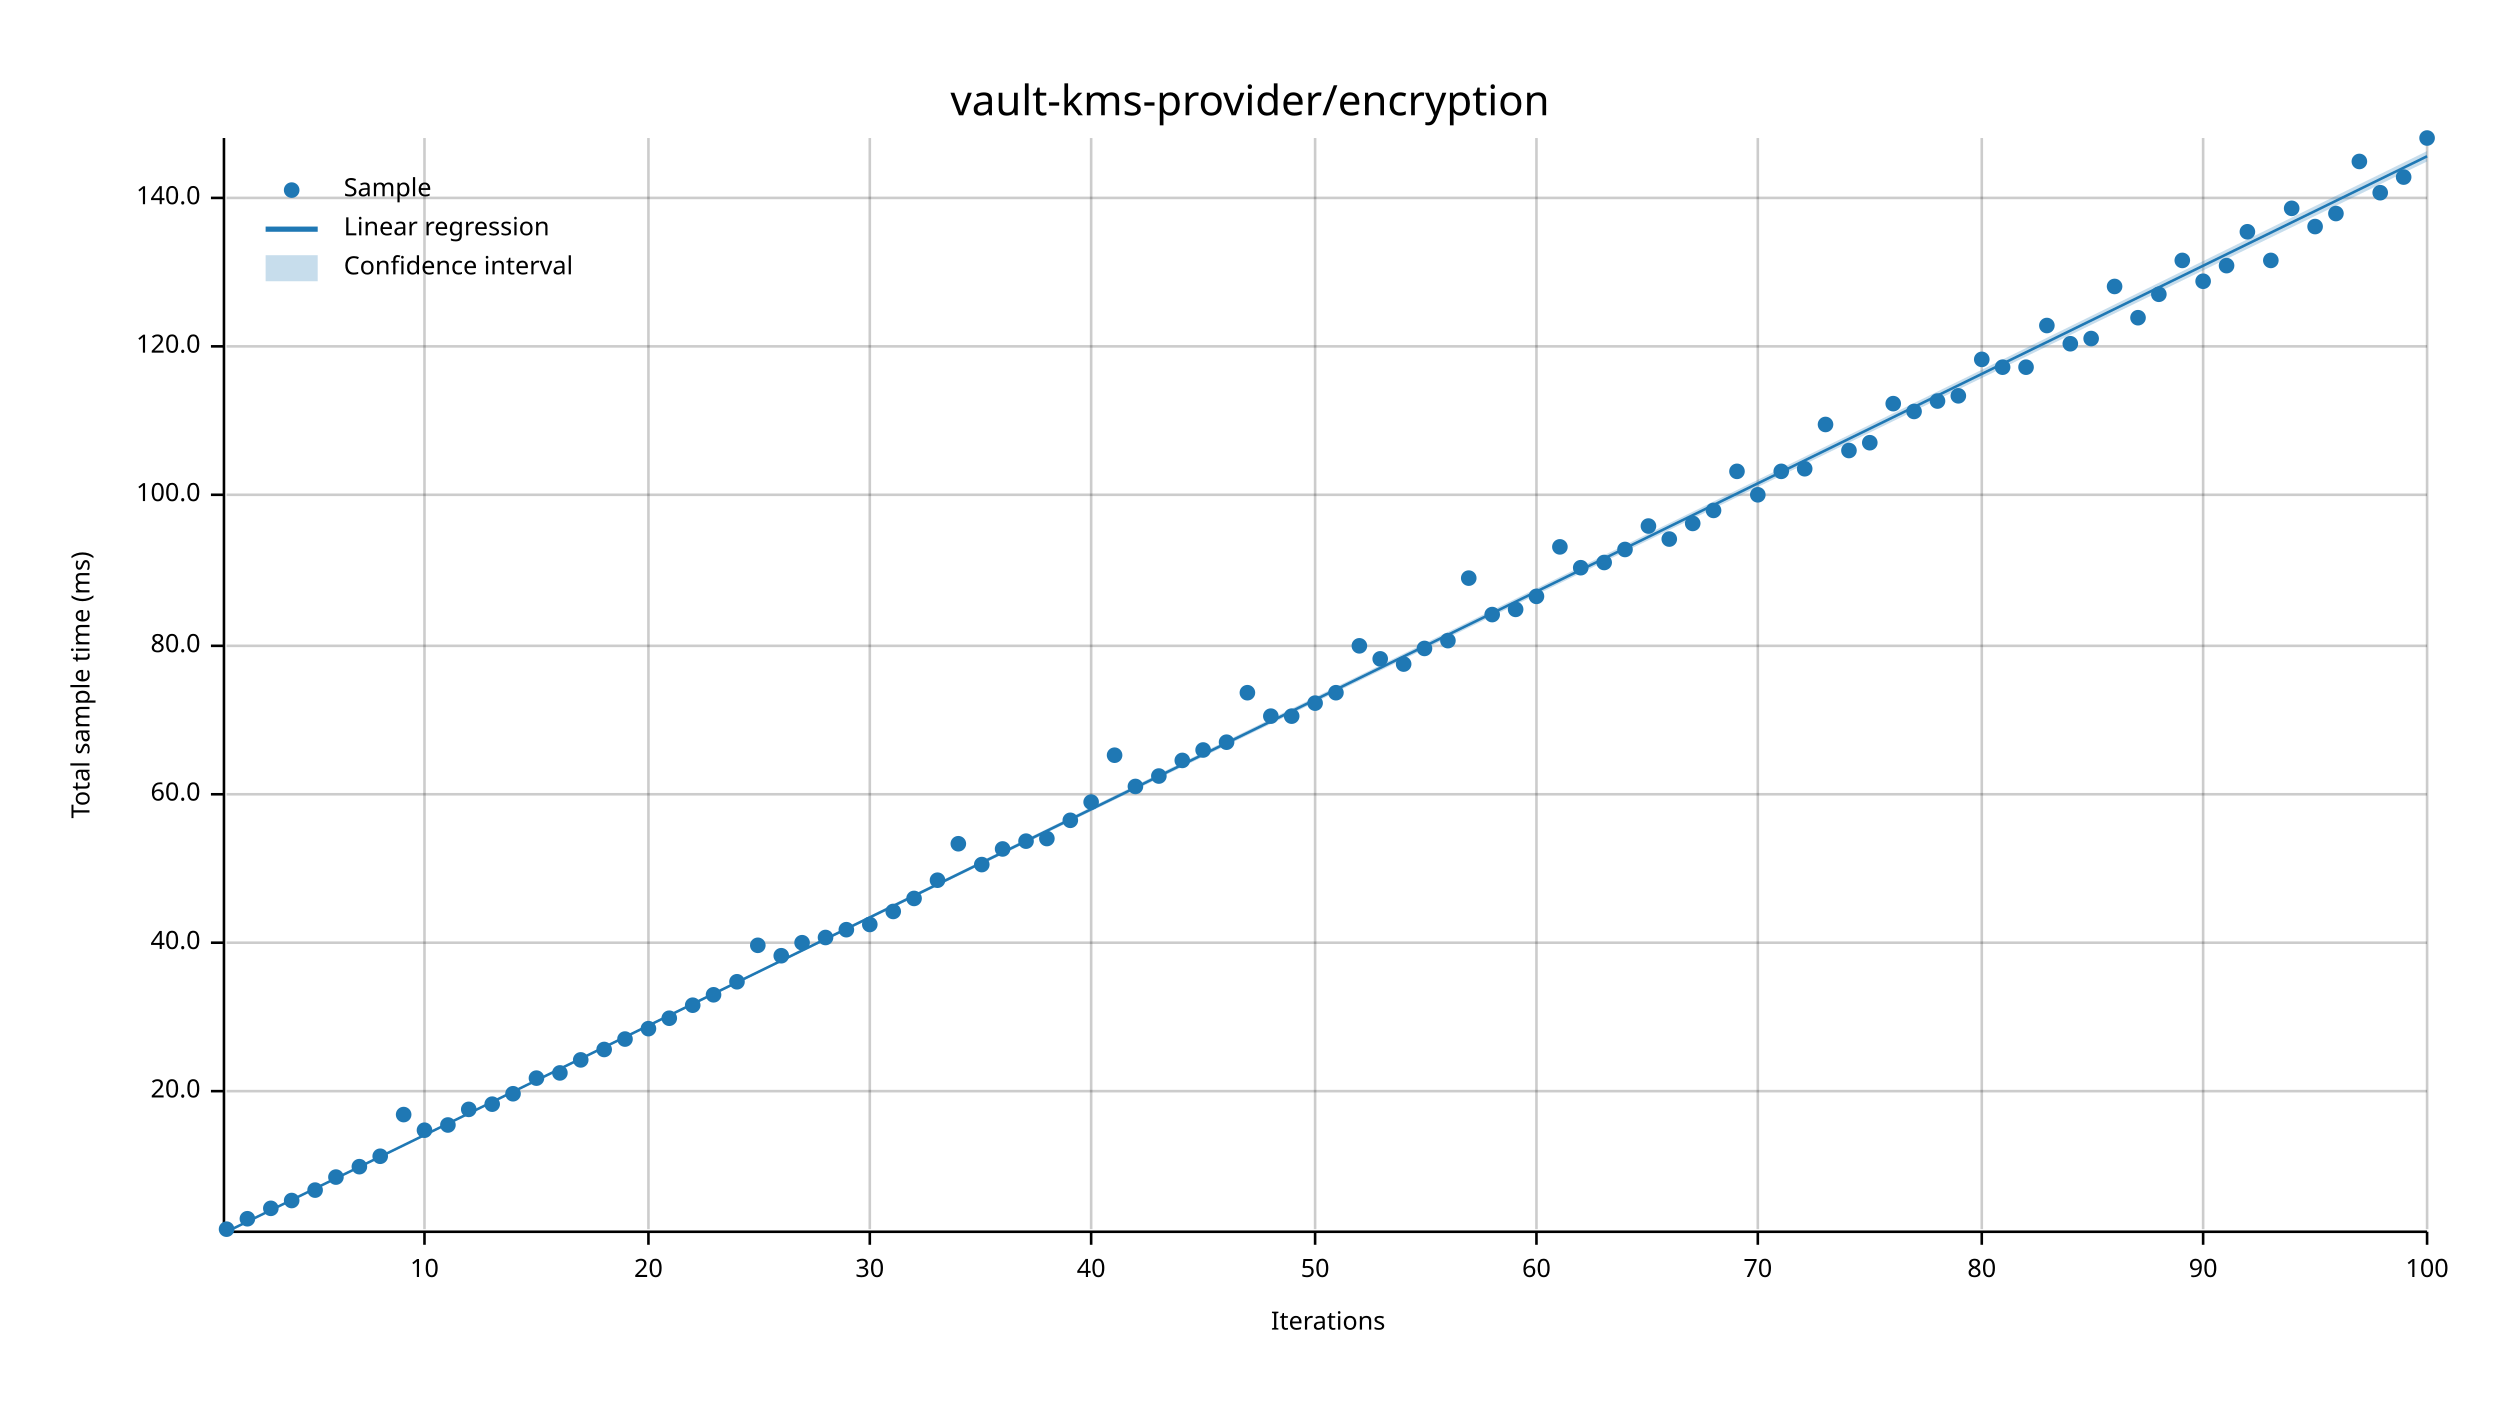
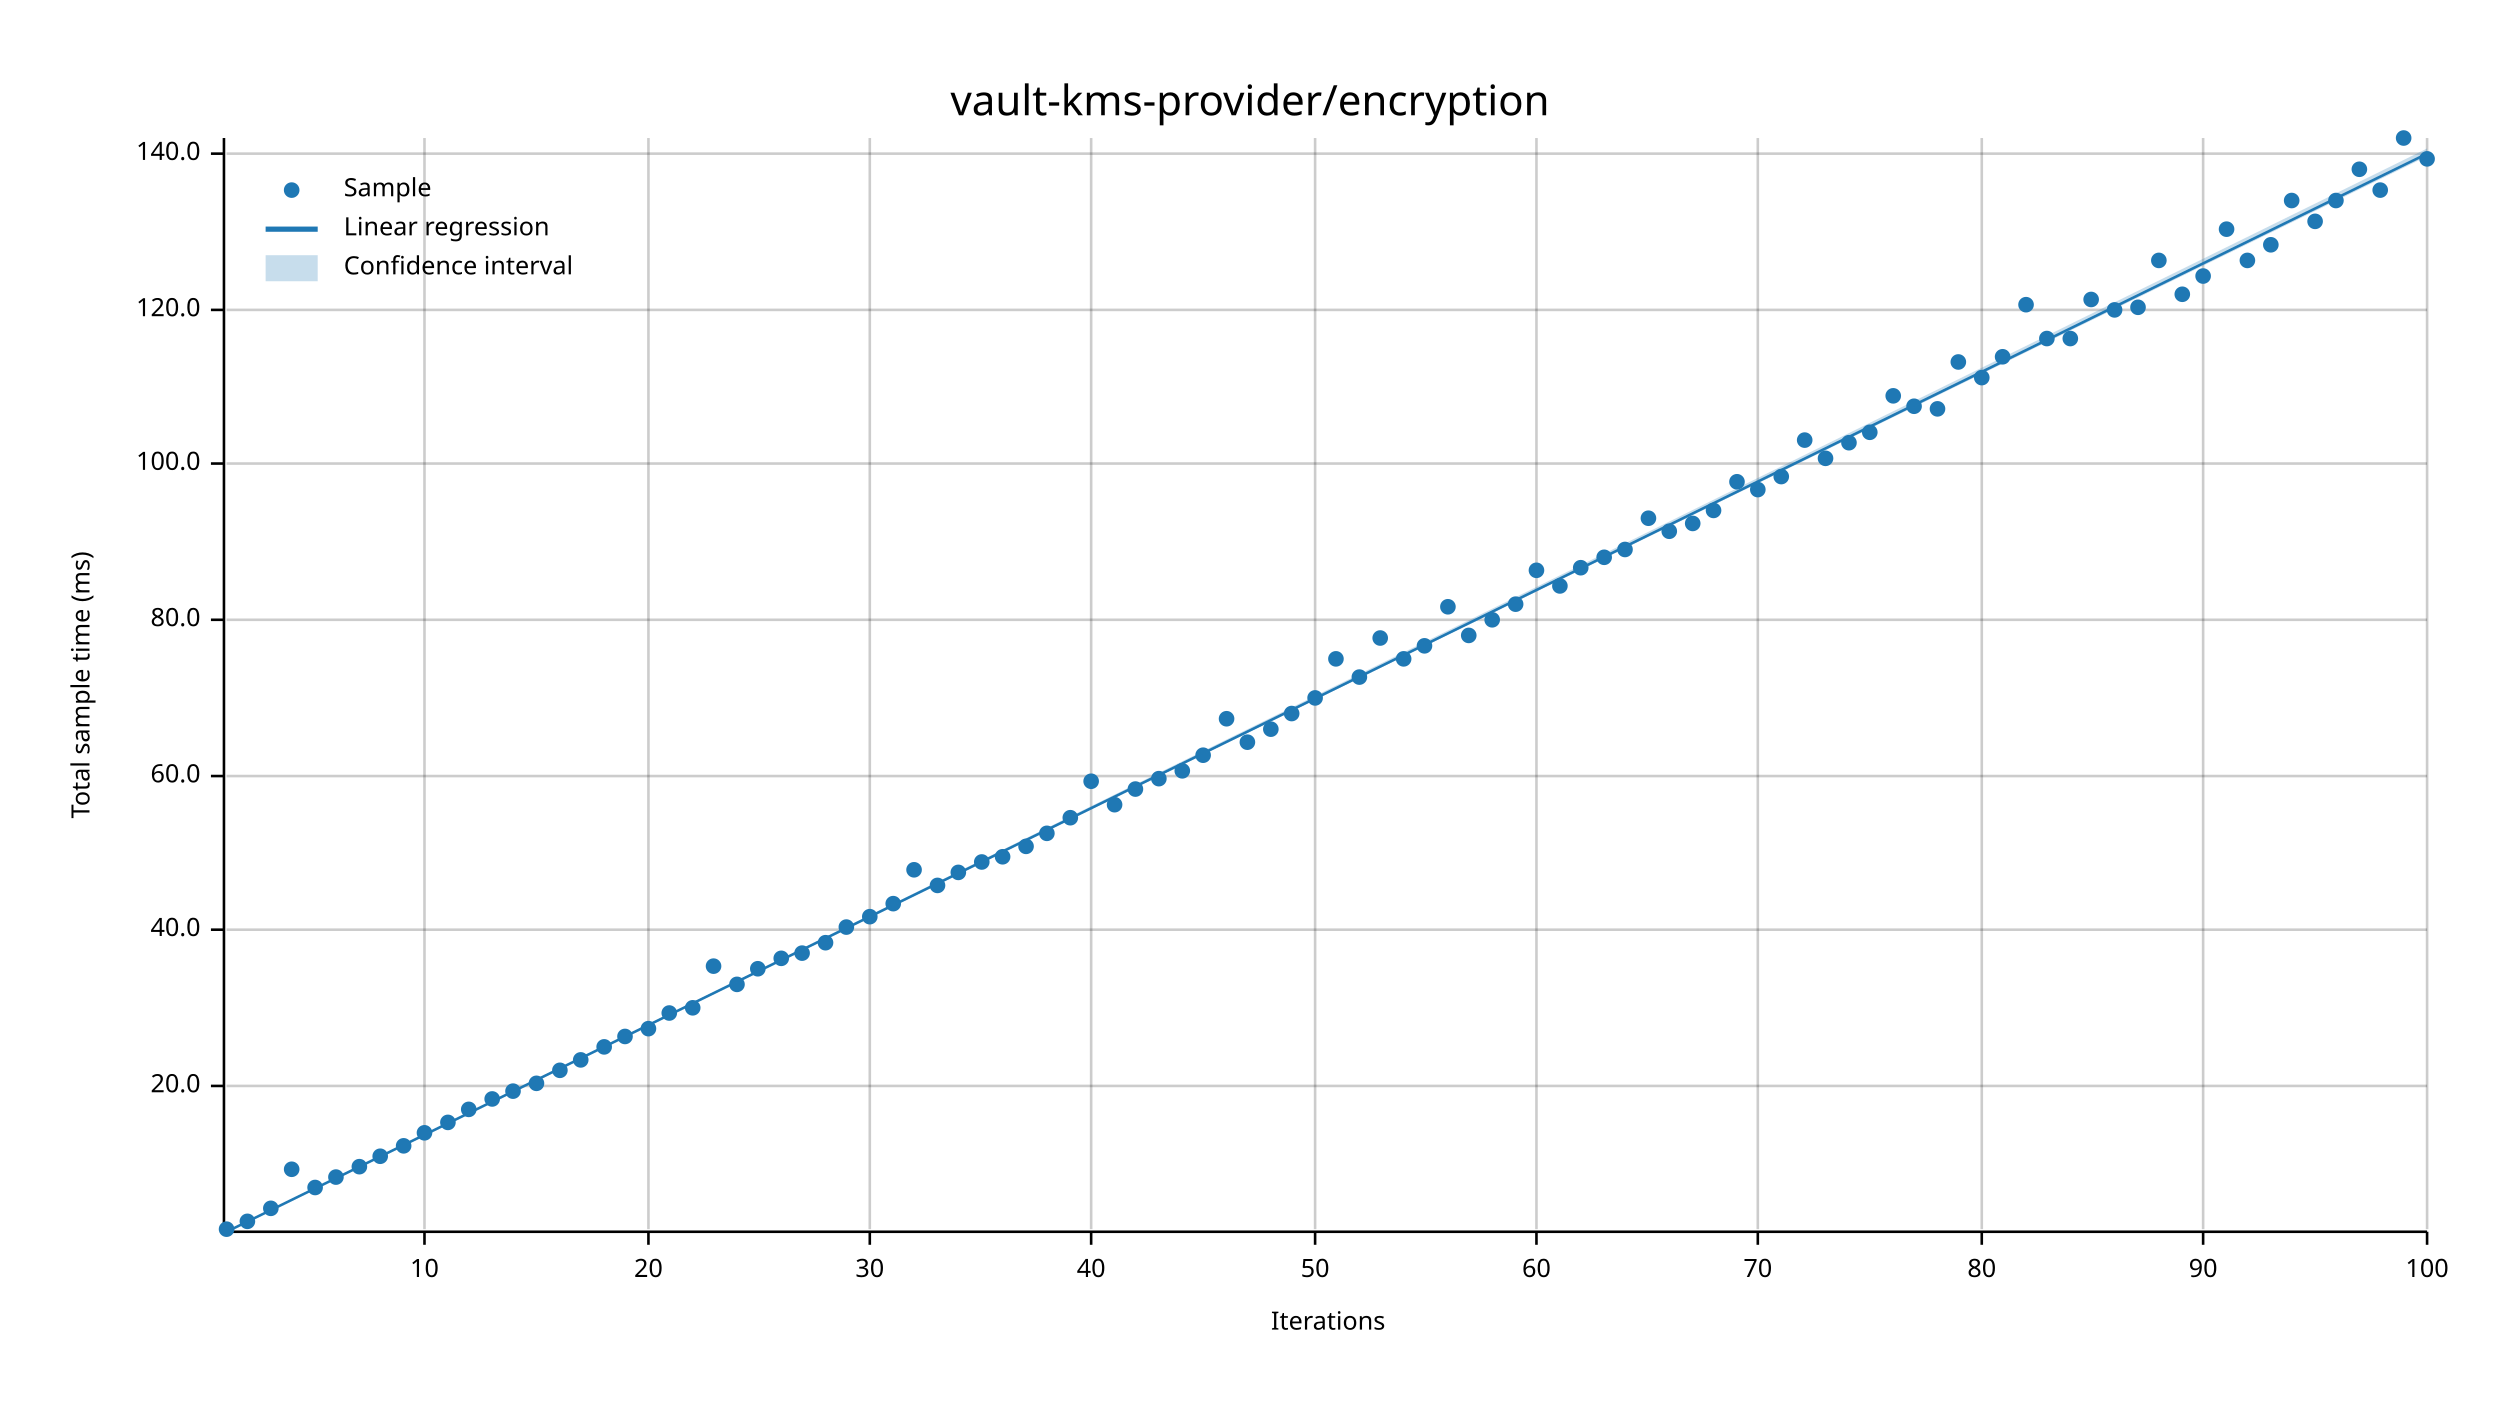
<svg xmlns="http://www.w3.org/2000/svg" width="960" height="540" viewBox="0 0 960 540">
  <text x="480" y="32" dy="0.76em" text-anchor="middle" font-family="sans-serif" font-size="16.129" opacity="1" fill="#000000">
vault-kms-provider/encryption
</text>
  <text x="27" y="263" dy="0.76em" text-anchor="middle" font-family="sans-serif" font-size="9.677" opacity="1" fill="#000000" transform="rotate(270, 27, 263)">
Total sample time (ms)
</text>
  <text x="510" y="513" dy="-0.5ex" text-anchor="middle" font-family="sans-serif" font-size="9.677" opacity="1" fill="#000000">
Iterations
</text>
  <line opacity="0.2" stroke="#000000" stroke-width="1" x1="163" y1="472" x2="163" y2="53" />
  <line opacity="0.2" stroke="#000000" stroke-width="1" x1="249" y1="472" x2="249" y2="53" />
  <line opacity="0.2" stroke="#000000" stroke-width="1" x1="334" y1="472" x2="334" y2="53" />
  <line opacity="0.2" stroke="#000000" stroke-width="1" x1="419" y1="472" x2="419" y2="53" />
  <line opacity="0.2" stroke="#000000" stroke-width="1" x1="505" y1="472" x2="505" y2="53" />
  <line opacity="0.2" stroke="#000000" stroke-width="1" x1="590" y1="472" x2="590" y2="53" />
  <line opacity="0.2" stroke="#000000" stroke-width="1" x1="675" y1="472" x2="675" y2="53" />
  <line opacity="0.2" stroke="#000000" stroke-width="1" x1="761" y1="472" x2="761" y2="53" />
  <line opacity="0.2" stroke="#000000" stroke-width="1" x1="846" y1="472" x2="846" y2="53" />
  <line opacity="0.2" stroke="#000000" stroke-width="1" x1="932" y1="472" x2="932" y2="53" />
-   <line opacity="0.2" stroke="#000000" stroke-width="1" x1="87" y1="419" x2="932" y2="419" />
-   <line opacity="0.2" stroke="#000000" stroke-width="1" x1="87" y1="362" x2="932" y2="362" />
-   <line opacity="0.2" stroke="#000000" stroke-width="1" x1="87" y1="305" x2="932" y2="305" />
-   <line opacity="0.2" stroke="#000000" stroke-width="1" x1="87" y1="248" x2="932" y2="248" />
-   <line opacity="0.2" stroke="#000000" stroke-width="1" x1="87" y1="190" x2="932" y2="190" />
-   <line opacity="0.2" stroke="#000000" stroke-width="1" x1="87" y1="133" x2="932" y2="133" />
-   <line opacity="0.2" stroke="#000000" stroke-width="1" x1="87" y1="76" x2="932" y2="76" />
+   <line opacity="0.2" stroke="#000000" stroke-width="1" x1="87" y1="417" x2="932" y2="417" />
+   <line opacity="0.2" stroke="#000000" stroke-width="1" x1="87" y1="357" x2="932" y2="357" />
+   <line opacity="0.2" stroke="#000000" stroke-width="1" x1="87" y1="298" x2="932" y2="298" />
+   <line opacity="0.2" stroke="#000000" stroke-width="1" x1="87" y1="238" x2="932" y2="238" />
+   <line opacity="0.2" stroke="#000000" stroke-width="1" x1="87" y1="178" x2="932" y2="178" />
+   <line opacity="0.2" stroke="#000000" stroke-width="1" x1="87" y1="119" x2="932" y2="119" />
+   <line opacity="0.2" stroke="#000000" stroke-width="1" x1="87" y1="59" x2="932" y2="59" />
  <polyline fill="none" opacity="1" stroke="#000000" stroke-width="1" points="86,53 86,472 " />
-   <text x="77" y="419" dy="0.5ex" text-anchor="end" font-family="sans-serif" font-size="9.677" opacity="1" fill="#000000">
+   <text x="77" y="417" dy="0.5ex" text-anchor="end" font-family="sans-serif" font-size="9.677" opacity="1" fill="#000000">
20.0
</text>
-   <polyline fill="none" opacity="1" stroke="#000000" stroke-width="1" points="81,419 86,419 " />
-   <text x="77" y="362" dy="0.5ex" text-anchor="end" font-family="sans-serif" font-size="9.677" opacity="1" fill="#000000">
+   <polyline fill="none" opacity="1" stroke="#000000" stroke-width="1" points="81,417 86,417 " />
+   <text x="77" y="357" dy="0.5ex" text-anchor="end" font-family="sans-serif" font-size="9.677" opacity="1" fill="#000000">
40.0
</text>
-   <polyline fill="none" opacity="1" stroke="#000000" stroke-width="1" points="81,362 86,362 " />
-   <text x="77" y="305" dy="0.5ex" text-anchor="end" font-family="sans-serif" font-size="9.677" opacity="1" fill="#000000">
+   <polyline fill="none" opacity="1" stroke="#000000" stroke-width="1" points="81,357 86,357 " />
+   <text x="77" y="298" dy="0.5ex" text-anchor="end" font-family="sans-serif" font-size="9.677" opacity="1" fill="#000000">
60.0
</text>
-   <polyline fill="none" opacity="1" stroke="#000000" stroke-width="1" points="81,305 86,305 " />
-   <text x="77" y="248" dy="0.5ex" text-anchor="end" font-family="sans-serif" font-size="9.677" opacity="1" fill="#000000">
+   <polyline fill="none" opacity="1" stroke="#000000" stroke-width="1" points="81,298 86,298 " />
+   <text x="77" y="238" dy="0.5ex" text-anchor="end" font-family="sans-serif" font-size="9.677" opacity="1" fill="#000000">
80.0
</text>
-   <polyline fill="none" opacity="1" stroke="#000000" stroke-width="1" points="81,248 86,248 " />
-   <text x="77" y="190" dy="0.5ex" text-anchor="end" font-family="sans-serif" font-size="9.677" opacity="1" fill="#000000">
+   <polyline fill="none" opacity="1" stroke="#000000" stroke-width="1" points="81,238 86,238 " />
+   <text x="77" y="178" dy="0.5ex" text-anchor="end" font-family="sans-serif" font-size="9.677" opacity="1" fill="#000000">
100.0
</text>
-   <polyline fill="none" opacity="1" stroke="#000000" stroke-width="1" points="81,190 86,190 " />
-   <text x="77" y="133" dy="0.5ex" text-anchor="end" font-family="sans-serif" font-size="9.677" opacity="1" fill="#000000">
+   <polyline fill="none" opacity="1" stroke="#000000" stroke-width="1" points="81,178 86,178 " />
+   <text x="77" y="119" dy="0.5ex" text-anchor="end" font-family="sans-serif" font-size="9.677" opacity="1" fill="#000000">
120.0
</text>
-   <polyline fill="none" opacity="1" stroke="#000000" stroke-width="1" points="81,133 86,133 " />
-   <text x="77" y="76" dy="0.5ex" text-anchor="end" font-family="sans-serif" font-size="9.677" opacity="1" fill="#000000">
+   <polyline fill="none" opacity="1" stroke="#000000" stroke-width="1" points="81,119 86,119 " />
+   <text x="77" y="59" dy="0.5ex" text-anchor="end" font-family="sans-serif" font-size="9.677" opacity="1" fill="#000000">
140.0
</text>
-   <polyline fill="none" opacity="1" stroke="#000000" stroke-width="1" points="81,76 86,76 " />
+   <polyline fill="none" opacity="1" stroke="#000000" stroke-width="1" points="81,59 86,59 " />
  <polyline fill="none" opacity="1" stroke="#000000" stroke-width="1" points="87,473 932,473 " />
  <text x="163" y="483" dy="0.76em" text-anchor="middle" font-family="sans-serif" font-size="9.677" opacity="1" fill="#000000">
10
</text>
  <polyline fill="none" opacity="1" stroke="#000000" stroke-width="1" points="163,473 163,478 " />
  <text x="249" y="483" dy="0.76em" text-anchor="middle" font-family="sans-serif" font-size="9.677" opacity="1" fill="#000000">
20
</text>
  <polyline fill="none" opacity="1" stroke="#000000" stroke-width="1" points="249,473 249,478 " />
  <text x="334" y="483" dy="0.76em" text-anchor="middle" font-family="sans-serif" font-size="9.677" opacity="1" fill="#000000">
30
</text>
  <polyline fill="none" opacity="1" stroke="#000000" stroke-width="1" points="334,473 334,478 " />
  <text x="419" y="483" dy="0.76em" text-anchor="middle" font-family="sans-serif" font-size="9.677" opacity="1" fill="#000000">
40
</text>
  <polyline fill="none" opacity="1" stroke="#000000" stroke-width="1" points="419,473 419,478 " />
  <text x="505" y="483" dy="0.76em" text-anchor="middle" font-family="sans-serif" font-size="9.677" opacity="1" fill="#000000">
50
</text>
  <polyline fill="none" opacity="1" stroke="#000000" stroke-width="1" points="505,473 505,478 " />
  <text x="590" y="483" dy="0.76em" text-anchor="middle" font-family="sans-serif" font-size="9.677" opacity="1" fill="#000000">
60
</text>
  <polyline fill="none" opacity="1" stroke="#000000" stroke-width="1" points="590,473 590,478 " />
  <text x="675" y="483" dy="0.76em" text-anchor="middle" font-family="sans-serif" font-size="9.677" opacity="1" fill="#000000">
70
</text>
  <polyline fill="none" opacity="1" stroke="#000000" stroke-width="1" points="675,473 675,478 " />
  <text x="761" y="483" dy="0.76em" text-anchor="middle" font-family="sans-serif" font-size="9.677" opacity="1" fill="#000000">
80
</text>
  <polyline fill="none" opacity="1" stroke="#000000" stroke-width="1" points="761,473 761,478 " />
  <text x="846" y="483" dy="0.76em" text-anchor="middle" font-family="sans-serif" font-size="9.677" opacity="1" fill="#000000">
90
</text>
  <polyline fill="none" opacity="1" stroke="#000000" stroke-width="1" points="846,473 846,478 " />
  <text x="932" y="483" dy="0.76em" text-anchor="middle" font-family="sans-serif" font-size="9.677" opacity="1" fill="#000000">
100
</text>
  <polyline fill="none" opacity="1" stroke="#000000" stroke-width="1" points="932,473 932,478 " />
  <circle cx="87" cy="472" r="3" opacity="1" fill="#1F78B4" stroke="none" stroke-width="1" />
-   <circle cx="95" cy="468" r="3" opacity="1" fill="#1F78B4" stroke="none" stroke-width="1" />
+   <circle cx="95" cy="469" r="3" opacity="1" fill="#1F78B4" stroke="none" stroke-width="1" />
  <circle cx="104" cy="464" r="3" opacity="1" fill="#1F78B4" stroke="none" stroke-width="1" />
-   <circle cx="112" cy="461" r="3" opacity="1" fill="#1F78B4" stroke="none" stroke-width="1" />
-   <circle cx="121" cy="457" r="3" opacity="1" fill="#1F78B4" stroke="none" stroke-width="1" />
+   <circle cx="112" cy="449" r="3" opacity="1" fill="#1F78B4" stroke="none" stroke-width="1" />
+   <circle cx="121" cy="456" r="3" opacity="1" fill="#1F78B4" stroke="none" stroke-width="1" />
  <circle cx="129" cy="452" r="3" opacity="1" fill="#1F78B4" stroke="none" stroke-width="1" />
  <circle cx="138" cy="448" r="3" opacity="1" fill="#1F78B4" stroke="none" stroke-width="1" />
  <circle cx="146" cy="444" r="3" opacity="1" fill="#1F78B4" stroke="none" stroke-width="1" />
-   <circle cx="155" cy="428" r="3" opacity="1" fill="#1F78B4" stroke="none" stroke-width="1" />
-   <circle cx="163" cy="434" r="3" opacity="1" fill="#1F78B4" stroke="none" stroke-width="1" />
-   <circle cx="172" cy="432" r="3" opacity="1" fill="#1F78B4" stroke="none" stroke-width="1" />
+   <circle cx="155" cy="440" r="3" opacity="1" fill="#1F78B4" stroke="none" stroke-width="1" />
+   <circle cx="163" cy="435" r="3" opacity="1" fill="#1F78B4" stroke="none" stroke-width="1" />
+   <circle cx="172" cy="431" r="3" opacity="1" fill="#1F78B4" stroke="none" stroke-width="1" />
  <circle cx="180" cy="426" r="3" opacity="1" fill="#1F78B4" stroke="none" stroke-width="1" />
-   <circle cx="189" cy="424" r="3" opacity="1" fill="#1F78B4" stroke="none" stroke-width="1" />
-   <circle cx="197" cy="420" r="3" opacity="1" fill="#1F78B4" stroke="none" stroke-width="1" />
-   <circle cx="206" cy="414" r="3" opacity="1" fill="#1F78B4" stroke="none" stroke-width="1" />
-   <circle cx="215" cy="412" r="3" opacity="1" fill="#1F78B4" stroke="none" stroke-width="1" />
+   <circle cx="189" cy="422" r="3" opacity="1" fill="#1F78B4" stroke="none" stroke-width="1" />
+   <circle cx="197" cy="419" r="3" opacity="1" fill="#1F78B4" stroke="none" stroke-width="1" />
+   <circle cx="206" cy="416" r="3" opacity="1" fill="#1F78B4" stroke="none" stroke-width="1" />
+   <circle cx="215" cy="411" r="3" opacity="1" fill="#1F78B4" stroke="none" stroke-width="1" />
  <circle cx="223" cy="407" r="3" opacity="1" fill="#1F78B4" stroke="none" stroke-width="1" />
-   <circle cx="232" cy="403" r="3" opacity="1" fill="#1F78B4" stroke="none" stroke-width="1" />
-   <circle cx="240" cy="399" r="3" opacity="1" fill="#1F78B4" stroke="none" stroke-width="1" />
+   <circle cx="232" cy="402" r="3" opacity="1" fill="#1F78B4" stroke="none" stroke-width="1" />
+   <circle cx="240" cy="398" r="3" opacity="1" fill="#1F78B4" stroke="none" stroke-width="1" />
  <circle cx="249" cy="395" r="3" opacity="1" fill="#1F78B4" stroke="none" stroke-width="1" />
-   <circle cx="257" cy="391" r="3" opacity="1" fill="#1F78B4" stroke="none" stroke-width="1" />
-   <circle cx="266" cy="386" r="3" opacity="1" fill="#1F78B4" stroke="none" stroke-width="1" />
-   <circle cx="274" cy="382" r="3" opacity="1" fill="#1F78B4" stroke="none" stroke-width="1" />
-   <circle cx="283" cy="377" r="3" opacity="1" fill="#1F78B4" stroke="none" stroke-width="1" />
-   <circle cx="291" cy="363" r="3" opacity="1" fill="#1F78B4" stroke="none" stroke-width="1" />
-   <circle cx="300" cy="367" r="3" opacity="1" fill="#1F78B4" stroke="none" stroke-width="1" />
-   <circle cx="308" cy="362" r="3" opacity="1" fill="#1F78B4" stroke="none" stroke-width="1" />
-   <circle cx="317" cy="360" r="3" opacity="1" fill="#1F78B4" stroke="none" stroke-width="1" />
-   <circle cx="325" cy="357" r="3" opacity="1" fill="#1F78B4" stroke="none" stroke-width="1" />
-   <circle cx="334" cy="355" r="3" opacity="1" fill="#1F78B4" stroke="none" stroke-width="1" />
-   <circle cx="343" cy="350" r="3" opacity="1" fill="#1F78B4" stroke="none" stroke-width="1" />
-   <circle cx="351" cy="345" r="3" opacity="1" fill="#1F78B4" stroke="none" stroke-width="1" />
-   <circle cx="360" cy="338" r="3" opacity="1" fill="#1F78B4" stroke="none" stroke-width="1" />
-   <circle cx="368" cy="324" r="3" opacity="1" fill="#1F78B4" stroke="none" stroke-width="1" />
-   <circle cx="377" cy="332" r="3" opacity="1" fill="#1F78B4" stroke="none" stroke-width="1" />
-   <circle cx="385" cy="326" r="3" opacity="1" fill="#1F78B4" stroke="none" stroke-width="1" />
-   <circle cx="394" cy="323" r="3" opacity="1" fill="#1F78B4" stroke="none" stroke-width="1" />
-   <circle cx="402" cy="322" r="3" opacity="1" fill="#1F78B4" stroke="none" stroke-width="1" />
-   <circle cx="411" cy="315" r="3" opacity="1" fill="#1F78B4" stroke="none" stroke-width="1" />
-   <circle cx="419" cy="308" r="3" opacity="1" fill="#1F78B4" stroke="none" stroke-width="1" />
-   <circle cx="428" cy="290" r="3" opacity="1" fill="#1F78B4" stroke="none" stroke-width="1" />
-   <circle cx="436" cy="302" r="3" opacity="1" fill="#1F78B4" stroke="none" stroke-width="1" />
-   <circle cx="445" cy="298" r="3" opacity="1" fill="#1F78B4" stroke="none" stroke-width="1" />
-   <circle cx="454" cy="292" r="3" opacity="1" fill="#1F78B4" stroke="none" stroke-width="1" />
-   <circle cx="462" cy="288" r="3" opacity="1" fill="#1F78B4" stroke="none" stroke-width="1" />
-   <circle cx="471" cy="285" r="3" opacity="1" fill="#1F78B4" stroke="none" stroke-width="1" />
-   <circle cx="479" cy="266" r="3" opacity="1" fill="#1F78B4" stroke="none" stroke-width="1" />
-   <circle cx="488" cy="275" r="3" opacity="1" fill="#1F78B4" stroke="none" stroke-width="1" />
-   <circle cx="496" cy="275" r="3" opacity="1" fill="#1F78B4" stroke="none" stroke-width="1" />
-   <circle cx="505" cy="270" r="3" opacity="1" fill="#1F78B4" stroke="none" stroke-width="1" />
-   <circle cx="513" cy="266" r="3" opacity="1" fill="#1F78B4" stroke="none" stroke-width="1" />
-   <circle cx="522" cy="248" r="3" opacity="1" fill="#1F78B4" stroke="none" stroke-width="1" />
-   <circle cx="530" cy="253" r="3" opacity="1" fill="#1F78B4" stroke="none" stroke-width="1" />
-   <circle cx="539" cy="255" r="3" opacity="1" fill="#1F78B4" stroke="none" stroke-width="1" />
-   <circle cx="547" cy="249" r="3" opacity="1" fill="#1F78B4" stroke="none" stroke-width="1" />
-   <circle cx="556" cy="246" r="3" opacity="1" fill="#1F78B4" stroke="none" stroke-width="1" />
-   <circle cx="564" cy="222" r="3" opacity="1" fill="#1F78B4" stroke="none" stroke-width="1" />
-   <circle cx="573" cy="236" r="3" opacity="1" fill="#1F78B4" stroke="none" stroke-width="1" />
-   <circle cx="582" cy="234" r="3" opacity="1" fill="#1F78B4" stroke="none" stroke-width="1" />
-   <circle cx="590" cy="229" r="3" opacity="1" fill="#1F78B4" stroke="none" stroke-width="1" />
-   <circle cx="599" cy="210" r="3" opacity="1" fill="#1F78B4" stroke="none" stroke-width="1" />
+   <circle cx="257" cy="389" r="3" opacity="1" fill="#1F78B4" stroke="none" stroke-width="1" />
+   <circle cx="266" cy="387" r="3" opacity="1" fill="#1F78B4" stroke="none" stroke-width="1" />
+   <circle cx="274" cy="371" r="3" opacity="1" fill="#1F78B4" stroke="none" stroke-width="1" />
+   <circle cx="283" cy="378" r="3" opacity="1" fill="#1F78B4" stroke="none" stroke-width="1" />
+   <circle cx="291" cy="372" r="3" opacity="1" fill="#1F78B4" stroke="none" stroke-width="1" />
+   <circle cx="300" cy="368" r="3" opacity="1" fill="#1F78B4" stroke="none" stroke-width="1" />
+   <circle cx="308" cy="366" r="3" opacity="1" fill="#1F78B4" stroke="none" stroke-width="1" />
+   <circle cx="317" cy="362" r="3" opacity="1" fill="#1F78B4" stroke="none" stroke-width="1" />
+   <circle cx="325" cy="356" r="3" opacity="1" fill="#1F78B4" stroke="none" stroke-width="1" />
+   <circle cx="334" cy="352" r="3" opacity="1" fill="#1F78B4" stroke="none" stroke-width="1" />
+   <circle cx="343" cy="347" r="3" opacity="1" fill="#1F78B4" stroke="none" stroke-width="1" />
+   <circle cx="351" cy="334" r="3" opacity="1" fill="#1F78B4" stroke="none" stroke-width="1" />
+   <circle cx="360" cy="340" r="3" opacity="1" fill="#1F78B4" stroke="none" stroke-width="1" />
+   <circle cx="368" cy="335" r="3" opacity="1" fill="#1F78B4" stroke="none" stroke-width="1" />
+   <circle cx="377" cy="331" r="3" opacity="1" fill="#1F78B4" stroke="none" stroke-width="1" />
+   <circle cx="385" cy="329" r="3" opacity="1" fill="#1F78B4" stroke="none" stroke-width="1" />
+   <circle cx="394" cy="325" r="3" opacity="1" fill="#1F78B4" stroke="none" stroke-width="1" />
+   <circle cx="402" cy="320" r="3" opacity="1" fill="#1F78B4" stroke="none" stroke-width="1" />
+   <circle cx="411" cy="314" r="3" opacity="1" fill="#1F78B4" stroke="none" stroke-width="1" />
+   <circle cx="419" cy="300" r="3" opacity="1" fill="#1F78B4" stroke="none" stroke-width="1" />
+   <circle cx="428" cy="309" r="3" opacity="1" fill="#1F78B4" stroke="none" stroke-width="1" />
+   <circle cx="436" cy="303" r="3" opacity="1" fill="#1F78B4" stroke="none" stroke-width="1" />
+   <circle cx="445" cy="299" r="3" opacity="1" fill="#1F78B4" stroke="none" stroke-width="1" />
+   <circle cx="454" cy="296" r="3" opacity="1" fill="#1F78B4" stroke="none" stroke-width="1" />
+   <circle cx="462" cy="290" r="3" opacity="1" fill="#1F78B4" stroke="none" stroke-width="1" />
+   <circle cx="471" cy="276" r="3" opacity="1" fill="#1F78B4" stroke="none" stroke-width="1" />
+   <circle cx="479" cy="285" r="3" opacity="1" fill="#1F78B4" stroke="none" stroke-width="1" />
+   <circle cx="488" cy="280" r="3" opacity="1" fill="#1F78B4" stroke="none" stroke-width="1" />
+   <circle cx="496" cy="274" r="3" opacity="1" fill="#1F78B4" stroke="none" stroke-width="1" />
+   <circle cx="505" cy="268" r="3" opacity="1" fill="#1F78B4" stroke="none" stroke-width="1" />
+   <circle cx="513" cy="253" r="3" opacity="1" fill="#1F78B4" stroke="none" stroke-width="1" />
+   <circle cx="522" cy="260" r="3" opacity="1" fill="#1F78B4" stroke="none" stroke-width="1" />
+   <circle cx="530" cy="245" r="3" opacity="1" fill="#1F78B4" stroke="none" stroke-width="1" />
+   <circle cx="539" cy="253" r="3" opacity="1" fill="#1F78B4" stroke="none" stroke-width="1" />
+   <circle cx="547" cy="248" r="3" opacity="1" fill="#1F78B4" stroke="none" stroke-width="1" />
+   <circle cx="556" cy="233" r="3" opacity="1" fill="#1F78B4" stroke="none" stroke-width="1" />
+   <circle cx="564" cy="244" r="3" opacity="1" fill="#1F78B4" stroke="none" stroke-width="1" />
+   <circle cx="573" cy="238" r="3" opacity="1" fill="#1F78B4" stroke="none" stroke-width="1" />
+   <circle cx="582" cy="232" r="3" opacity="1" fill="#1F78B4" stroke="none" stroke-width="1" />
+   <circle cx="590" cy="219" r="3" opacity="1" fill="#1F78B4" stroke="none" stroke-width="1" />
+   <circle cx="599" cy="225" r="3" opacity="1" fill="#1F78B4" stroke="none" stroke-width="1" />
  <circle cx="607" cy="218" r="3" opacity="1" fill="#1F78B4" stroke="none" stroke-width="1" />
-   <circle cx="616" cy="216" r="3" opacity="1" fill="#1F78B4" stroke="none" stroke-width="1" />
+   <circle cx="616" cy="214" r="3" opacity="1" fill="#1F78B4" stroke="none" stroke-width="1" />
  <circle cx="624" cy="211" r="3" opacity="1" fill="#1F78B4" stroke="none" stroke-width="1" />
-   <circle cx="633" cy="202" r="3" opacity="1" fill="#1F78B4" stroke="none" stroke-width="1" />
-   <circle cx="641" cy="207" r="3" opacity="1" fill="#1F78B4" stroke="none" stroke-width="1" />
+   <circle cx="633" cy="199" r="3" opacity="1" fill="#1F78B4" stroke="none" stroke-width="1" />
+   <circle cx="641" cy="204" r="3" opacity="1" fill="#1F78B4" stroke="none" stroke-width="1" />
  <circle cx="650" cy="201" r="3" opacity="1" fill="#1F78B4" stroke="none" stroke-width="1" />
  <circle cx="658" cy="196" r="3" opacity="1" fill="#1F78B4" stroke="none" stroke-width="1" />
-   <circle cx="667" cy="181" r="3" opacity="1" fill="#1F78B4" stroke="none" stroke-width="1" />
-   <circle cx="675" cy="190" r="3" opacity="1" fill="#1F78B4" stroke="none" stroke-width="1" />
-   <circle cx="684" cy="181" r="3" opacity="1" fill="#1F78B4" stroke="none" stroke-width="1" />
-   <circle cx="693" cy="180" r="3" opacity="1" fill="#1F78B4" stroke="none" stroke-width="1" />
-   <circle cx="701" cy="163" r="3" opacity="1" fill="#1F78B4" stroke="none" stroke-width="1" />
-   <circle cx="710" cy="173" r="3" opacity="1" fill="#1F78B4" stroke="none" stroke-width="1" />
-   <circle cx="718" cy="170" r="3" opacity="1" fill="#1F78B4" stroke="none" stroke-width="1" />
-   <circle cx="727" cy="155" r="3" opacity="1" fill="#1F78B4" stroke="none" stroke-width="1" />
-   <circle cx="735" cy="158" r="3" opacity="1" fill="#1F78B4" stroke="none" stroke-width="1" />
-   <circle cx="744" cy="154" r="3" opacity="1" fill="#1F78B4" stroke="none" stroke-width="1" />
-   <circle cx="752" cy="152" r="3" opacity="1" fill="#1F78B4" stroke="none" stroke-width="1" />
-   <circle cx="761" cy="138" r="3" opacity="1" fill="#1F78B4" stroke="none" stroke-width="1" />
-   <circle cx="769" cy="141" r="3" opacity="1" fill="#1F78B4" stroke="none" stroke-width="1" />
-   <circle cx="778" cy="141" r="3" opacity="1" fill="#1F78B4" stroke="none" stroke-width="1" />
-   <circle cx="786" cy="125" r="3" opacity="1" fill="#1F78B4" stroke="none" stroke-width="1" />
-   <circle cx="795" cy="132" r="3" opacity="1" fill="#1F78B4" stroke="none" stroke-width="1" />
-   <circle cx="803" cy="130" r="3" opacity="1" fill="#1F78B4" stroke="none" stroke-width="1" />
-   <circle cx="812" cy="110" r="3" opacity="1" fill="#1F78B4" stroke="none" stroke-width="1" />
-   <circle cx="821" cy="122" r="3" opacity="1" fill="#1F78B4" stroke="none" stroke-width="1" />
-   <circle cx="829" cy="113" r="3" opacity="1" fill="#1F78B4" stroke="none" stroke-width="1" />
-   <circle cx="838" cy="100" r="3" opacity="1" fill="#1F78B4" stroke="none" stroke-width="1" />
-   <circle cx="846" cy="108" r="3" opacity="1" fill="#1F78B4" stroke="none" stroke-width="1" />
-   <circle cx="855" cy="102" r="3" opacity="1" fill="#1F78B4" stroke="none" stroke-width="1" />
-   <circle cx="863" cy="89" r="3" opacity="1" fill="#1F78B4" stroke="none" stroke-width="1" />
-   <circle cx="872" cy="100" r="3" opacity="1" fill="#1F78B4" stroke="none" stroke-width="1" />
-   <circle cx="880" cy="80" r="3" opacity="1" fill="#1F78B4" stroke="none" stroke-width="1" />
-   <circle cx="889" cy="87" r="3" opacity="1" fill="#1F78B4" stroke="none" stroke-width="1" />
-   <circle cx="897" cy="82" r="3" opacity="1" fill="#1F78B4" stroke="none" stroke-width="1" />
-   <circle cx="906" cy="62" r="3" opacity="1" fill="#1F78B4" stroke="none" stroke-width="1" />
-   <circle cx="914" cy="74" r="3" opacity="1" fill="#1F78B4" stroke="none" stroke-width="1" />
-   <circle cx="923" cy="68" r="3" opacity="1" fill="#1F78B4" stroke="none" stroke-width="1" />
-   <circle cx="932" cy="53" r="3" opacity="1" fill="#1F78B4" stroke="none" stroke-width="1" />
-   <polyline fill="none" opacity="1" stroke="#1F78B4" stroke-width="1" points="87,473 932,60 " />
-   <polygon opacity="0.25" fill="#1F78B4" points="87,473 932,62 932,58 " />
+   <circle cx="667" cy="185" r="3" opacity="1" fill="#1F78B4" stroke="none" stroke-width="1" />
+   <circle cx="675" cy="188" r="3" opacity="1" fill="#1F78B4" stroke="none" stroke-width="1" />
+   <circle cx="684" cy="183" r="3" opacity="1" fill="#1F78B4" stroke="none" stroke-width="1" />
+   <circle cx="693" cy="169" r="3" opacity="1" fill="#1F78B4" stroke="none" stroke-width="1" />
+   <circle cx="701" cy="176" r="3" opacity="1" fill="#1F78B4" stroke="none" stroke-width="1" />
+   <circle cx="710" cy="170" r="3" opacity="1" fill="#1F78B4" stroke="none" stroke-width="1" />
+   <circle cx="718" cy="166" r="3" opacity="1" fill="#1F78B4" stroke="none" stroke-width="1" />
+   <circle cx="727" cy="152" r="3" opacity="1" fill="#1F78B4" stroke="none" stroke-width="1" />
+   <circle cx="735" cy="156" r="3" opacity="1" fill="#1F78B4" stroke="none" stroke-width="1" />
+   <circle cx="744" cy="157" r="3" opacity="1" fill="#1F78B4" stroke="none" stroke-width="1" />
+   <circle cx="752" cy="139" r="3" opacity="1" fill="#1F78B4" stroke="none" stroke-width="1" />
+   <circle cx="761" cy="145" r="3" opacity="1" fill="#1F78B4" stroke="none" stroke-width="1" />
+   <circle cx="769" cy="137" r="3" opacity="1" fill="#1F78B4" stroke="none" stroke-width="1" />
+   <circle cx="778" cy="117" r="3" opacity="1" fill="#1F78B4" stroke="none" stroke-width="1" />
+   <circle cx="786" cy="130" r="3" opacity="1" fill="#1F78B4" stroke="none" stroke-width="1" />
+   <circle cx="795" cy="130" r="3" opacity="1" fill="#1F78B4" stroke="none" stroke-width="1" />
+   <circle cx="803" cy="115" r="3" opacity="1" fill="#1F78B4" stroke="none" stroke-width="1" />
+   <circle cx="812" cy="119" r="3" opacity="1" fill="#1F78B4" stroke="none" stroke-width="1" />
+   <circle cx="821" cy="118" r="3" opacity="1" fill="#1F78B4" stroke="none" stroke-width="1" />
+   <circle cx="829" cy="100" r="3" opacity="1" fill="#1F78B4" stroke="none" stroke-width="1" />
+   <circle cx="838" cy="113" r="3" opacity="1" fill="#1F78B4" stroke="none" stroke-width="1" />
+   <circle cx="846" cy="106" r="3" opacity="1" fill="#1F78B4" stroke="none" stroke-width="1" />
+   <circle cx="855" cy="88" r="3" opacity="1" fill="#1F78B4" stroke="none" stroke-width="1" />
+   <circle cx="863" cy="100" r="3" opacity="1" fill="#1F78B4" stroke="none" stroke-width="1" />
+   <circle cx="872" cy="94" r="3" opacity="1" fill="#1F78B4" stroke="none" stroke-width="1" />
+   <circle cx="880" cy="77" r="3" opacity="1" fill="#1F78B4" stroke="none" stroke-width="1" />
+   <circle cx="889" cy="85" r="3" opacity="1" fill="#1F78B4" stroke="none" stroke-width="1" />
+   <circle cx="897" cy="77" r="3" opacity="1" fill="#1F78B4" stroke="none" stroke-width="1" />
+   <circle cx="906" cy="65" r="3" opacity="1" fill="#1F78B4" stroke="none" stroke-width="1" />
+   <circle cx="914" cy="73" r="3" opacity="1" fill="#1F78B4" stroke="none" stroke-width="1" />
+   <circle cx="923" cy="53" r="3" opacity="1" fill="#1F78B4" stroke="none" stroke-width="1" />
+   <circle cx="932" cy="61" r="3" opacity="1" fill="#1F78B4" stroke="none" stroke-width="1" />
+   <polyline fill="none" opacity="1" stroke="#1F78B4" stroke-width="1" points="87,473 932,59 " />
+   <polygon opacity="0.25" fill="#1F78B4" points="87,473 932,60 932,57 " />
  <text x="132" y="68" dy="0.76em" text-anchor="start" font-family="sans-serif" font-size="9.677" opacity="1" fill="#000000">
Sample
</text>
  <text x="132" y="83" dy="0.76em" text-anchor="start" font-family="sans-serif" font-size="9.677" opacity="1" fill="#000000">
Linear regression
</text>
  <text x="132" y="98" dy="0.76em" text-anchor="start" font-family="sans-serif" font-size="9.677" opacity="1" fill="#000000">
Confidence interval
</text>
  <circle cx="112" cy="73" r="3" opacity="1" fill="#1F78B4" stroke="none" stroke-width="1" />
  <polyline fill="none" opacity="1" stroke="#1F78B4" stroke-width="2" points="102,88 122,88 " />
  <rect x="102" y="98" width="20" height="10" opacity="0.25" fill="#1F78B4" stroke="none" />
</svg>
